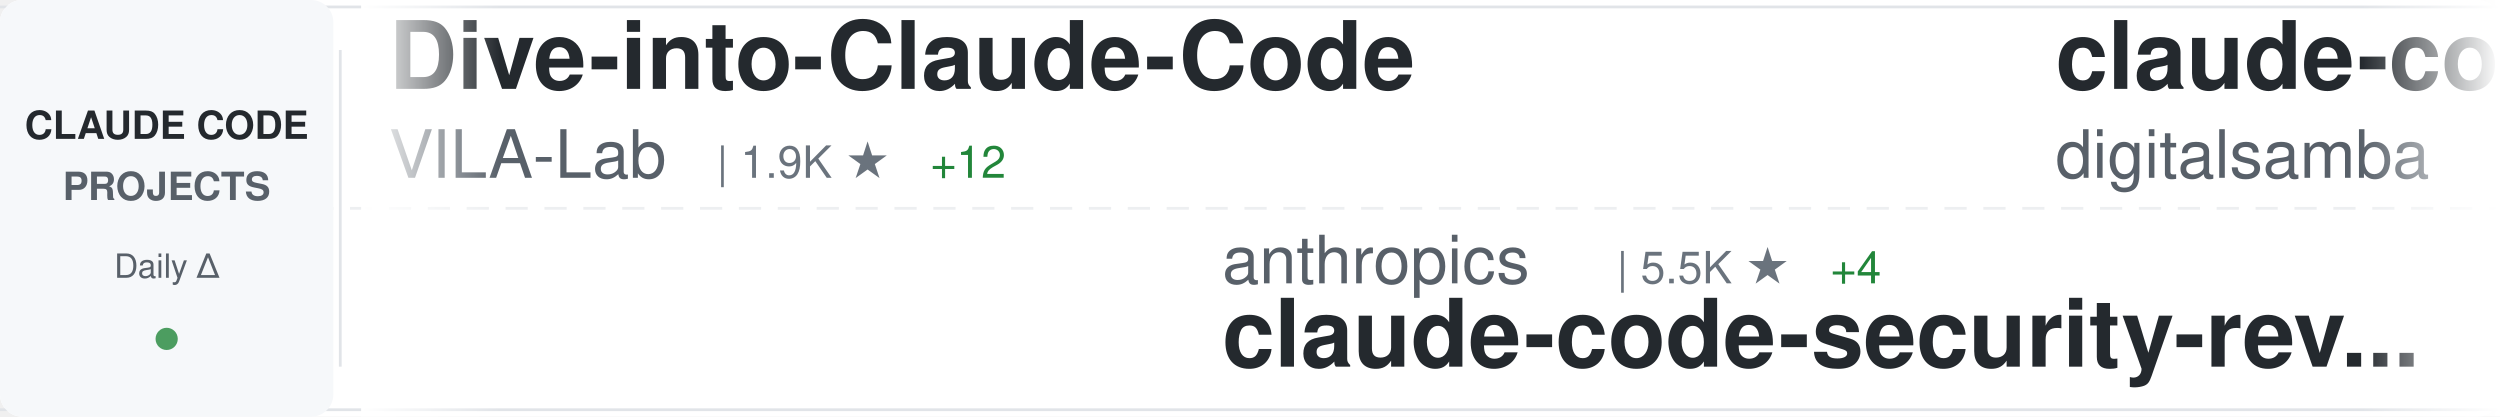
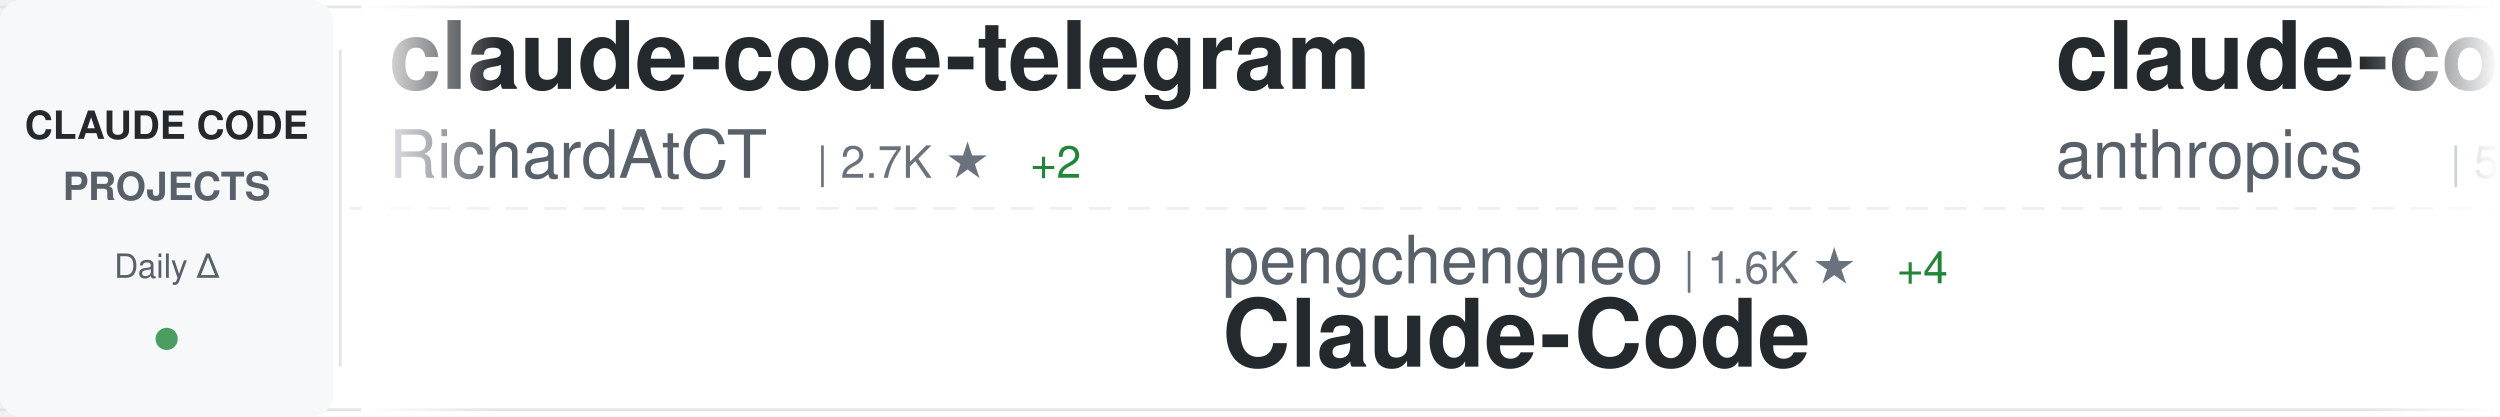
<svg xmlns="http://www.w3.org/2000/svg" width="900" height="150">
  <defs>
    <linearGradient id="awesomeLeftFade" x1="0%" y1="0%" x2="100%" y2="0%">
      <stop offset="0%" style="stop-color:#ffffff;stop-opacity:1" />
      <stop offset="100%" style="stop-color:#ffffff;stop-opacity:0" />
    </linearGradient>
    <linearGradient id="awesomeRightFade" x1="0%" y1="0%" x2="100%" y2="0%">
      <stop offset="0%" style="stop-color:#ffffff;stop-opacity:0" />
      <stop offset="100%" style="stop-color:#ffffff;stop-opacity:1" />
    </linearGradient>
  </defs>
  <rect width="900" height="150" fill="#ffffff" rx="8" />
  <rect x="0" y="2" width="900" height="1" fill="#e1e4e8" />
  <rect x="0" y="147" width="900" height="1" fill="#e1e4e8" />
  <line x1="0" y1="75" x2="900" y2="75" stroke="#e1e4e8" stroke-width="1" stroke-dasharray="8 6" opacity="0.6" />
  <rect x="0" y="0" width="120" height="150" fill="#f6f8fa" rx="8" />
  <text x="60" y="50" font-family="-apple-system, BlinkMacSystemFont, 'Segoe UI', Helvetica, Arial, sans-serif" font-size="14" font-weight="600" fill="#24292e" text-anchor="middle">CLAUDE CODE</text>
  <text x="60" y="72" font-family="-apple-system, BlinkMacSystemFont, 'Segoe UI', Helvetica, Arial, sans-serif" font-size="14" font-weight="600" fill="#586069" text-anchor="middle">PROJECTS</text>
  <text x="60" y="100" font-family="-apple-system, BlinkMacSystemFont, 'Segoe UI', Helvetica, Arial, sans-serif" font-size="12" font-weight="500" fill="#586069" text-anchor="middle">Daily Δ</text>
  <circle cx="60" cy="122" r="4" fill="#22863a" opacity="0.8" />
  <rect x="122" y="18" width="1" height="114" fill="#e1e4e8" />
  <clipPath id="awesomeTickerClip">
    <rect x="130" y="0" width="770" height="150" />
  </clipPath>
  <g clip-path="url(#awesomeTickerClip)">
    <g id="awesomeTickerItems">
      <animateTransform attributeName="transform" attributeType="XML" type="translate" from="0 0" to="-3000 0" dur="54s" repeatCount="indefinite" />
      <g transform="translate(0, 0)">
-         <text x="140" y="32" font-family="-apple-system, BlinkMacSystemFont, 'Segoe UI', Helvetica, Arial, sans-serif" font-size="34" font-weight="600" fill="#24292e">Dive-into-Claude-Code</text>
-         <text x="140" y="64" font-family="-apple-system, BlinkMacSystemFont, 'Segoe UI', Helvetica, Arial, sans-serif" font-size="24" font-weight="400" fill="#586069">VILA-Lab</text>
-         <text x="258" y="64" font-family="-apple-system, BlinkMacSystemFont, 'Segoe UI', Helvetica, Arial, sans-serif" font-size="16" font-weight="500" fill="#6a737d">| 1.9K ★</text>
-         <text x="335" y="64" font-family="-apple-system, BlinkMacSystemFont, 'Segoe UI', Helvetica, Arial, sans-serif" font-size="16" font-weight="500" fill="#22863a"> +12</text>
+         <text x="140" y="32" font-family="-apple-system, BlinkMacSystemFont, 'Segoe UI', Helvetica, Arial, sans-serif" font-size="34" font-weight="600" fill="#24292e">claude-code-telegram</text>
+         <text x="140" y="64" font-family="-apple-system, BlinkMacSystemFont, 'Segoe UI', Helvetica, Arial, sans-serif" font-size="24" font-weight="400" fill="#586069">RichardAtCT</text>
+         <text x="294" y="64" font-family="-apple-system, BlinkMacSystemFont, 'Segoe UI', Helvetica, Arial, sans-serif" font-size="16" font-weight="500" fill="#6a737d">| 2.7K ★</text>
+         <text x="371" y="64" font-family="-apple-system, BlinkMacSystemFont, 'Segoe UI', Helvetica, Arial, sans-serif" font-size="16" font-weight="500" fill="#22863a"> +2</text>
      </g>
      <g transform="translate(300, 0)">
-         <text x="140" y="102" font-family="-apple-system, BlinkMacSystemFont, 'Segoe UI', Helvetica, Arial, sans-serif" font-size="24" font-weight="400" fill="#586069">anthropics</text>
-         <text x="282" y="102" font-family="-apple-system, BlinkMacSystemFont, 'Segoe UI', Helvetica, Arial, sans-serif" font-size="16" font-weight="500" fill="#6a737d">| 5.5K ★</text>
-         <text x="359" y="102" font-family="-apple-system, BlinkMacSystemFont, 'Segoe UI', Helvetica, Arial, sans-serif" font-size="16" font-weight="500" fill="#22863a"> +4</text>
-         <text x="140" y="132" font-family="-apple-system, BlinkMacSystemFont, 'Segoe UI', Helvetica, Arial, sans-serif" font-size="34" font-weight="600" fill="#24292e">claude-code-security-rev...</text>
-       </g>
-       <g transform="translate(600, 0)">
-         <text x="140" y="32" font-family="-apple-system, BlinkMacSystemFont, 'Segoe UI', Helvetica, Arial, sans-serif" font-size="34" font-weight="600" fill="#24292e">claude-code-video-toolki...</text>
-         <text x="140" y="64" font-family="-apple-system, BlinkMacSystemFont, 'Segoe UI', Helvetica, Arial, sans-serif" font-size="24" font-weight="400" fill="#586069">digitalsamba</text>
-         <text x="306" y="64" font-family="-apple-system, BlinkMacSystemFont, 'Segoe UI', Helvetica, Arial, sans-serif" font-size="16" font-weight="500" fill="#6a737d">| 1.7K ★</text>
-         <text x="383" y="64" font-family="-apple-system, BlinkMacSystemFont, 'Segoe UI', Helvetica, Arial, sans-serif" font-size="16" font-weight="500" fill="#22863a"> +5</text>
-       </g>
-       <g transform="translate(900, 0)">
-         <text x="140" y="102" font-family="-apple-system, BlinkMacSystemFont, 'Segoe UI', Helvetica, Arial, sans-serif" font-size="24" font-weight="400" fill="#586069">lorryjovens-hub</text>
-         <text x="342" y="102" font-family="-apple-system, BlinkMacSystemFont, 'Segoe UI', Helvetica, Arial, sans-serif" font-size="16" font-weight="500" fill="#6a737d">| 1.7K ★</text>
-         <text x="419" y="102" font-family="-apple-system, BlinkMacSystemFont, 'Segoe UI', Helvetica, Arial, sans-serif" font-size="16" font-weight="500" fill="#22863a"> +6</text>
-         <text x="140" y="132" font-family="-apple-system, BlinkMacSystemFont, 'Segoe UI', Helvetica, Arial, sans-serif" font-size="34" font-weight="600" fill="#24292e">claude-code-rust</text>
-       </g>
-       <g transform="translate(1200, 0)">
-         <text x="140" y="32" font-family="-apple-system, BlinkMacSystemFont, 'Segoe UI', Helvetica, Arial, sans-serif" font-size="34" font-weight="600" fill="#24292e">claude-code-tudou</text>
-         <text x="140" y="64" font-family="-apple-system, BlinkMacSystemFont, 'Segoe UI', Helvetica, Arial, sans-serif" font-size="24" font-weight="400" fill="#586069">AICoderTudou</text>
-         <text x="306" y="64" font-family="-apple-system, BlinkMacSystemFont, 'Segoe UI', Helvetica, Arial, sans-serif" font-size="16" font-weight="500" fill="#6a737d">| 498 ★</text>
-       </g>
-       <g transform="translate(1500, 0)">
        <text x="140" y="102" font-family="-apple-system, BlinkMacSystemFont, 'Segoe UI', Helvetica, Arial, sans-serif" font-size="24" font-weight="400" fill="#586069">pengchengneo</text>
        <text x="306" y="102" font-family="-apple-system, BlinkMacSystemFont, 'Segoe UI', Helvetica, Arial, sans-serif" font-size="16" font-weight="500" fill="#6a737d">| 1.6K ★</text>
        <text x="383" y="102" font-family="-apple-system, BlinkMacSystemFont, 'Segoe UI', Helvetica, Arial, sans-serif" font-size="16" font-weight="500" fill="#22863a"> +4</text>
        <text x="140" y="132" font-family="-apple-system, BlinkMacSystemFont, 'Segoe UI', Helvetica, Arial, sans-serif" font-size="34" font-weight="600" fill="#24292e">Claude-Code</text>
      </g>
+       <g transform="translate(600, 0)">
+         <text x="140" y="32" font-family="-apple-system, BlinkMacSystemFont, 'Segoe UI', Helvetica, Arial, sans-serif" font-size="34" font-weight="600" fill="#24292e">claude-code-security-rev...</text>
+         <text x="140" y="64" font-family="-apple-system, BlinkMacSystemFont, 'Segoe UI', Helvetica, Arial, sans-serif" font-size="24" font-weight="400" fill="#586069">anthropics</text>
+         <text x="282" y="64" font-family="-apple-system, BlinkMacSystemFont, 'Segoe UI', Helvetica, Arial, sans-serif" font-size="16" font-weight="500" fill="#6a737d">| 5.5K ★</text>
+         <text x="359" y="64" font-family="-apple-system, BlinkMacSystemFont, 'Segoe UI', Helvetica, Arial, sans-serif" font-size="16" font-weight="500" fill="#22863a"> +6</text>
+       </g>
+       <g transform="translate(900, 0)">
+         <text x="140" y="102" font-family="-apple-system, BlinkMacSystemFont, 'Segoe UI', Helvetica, Arial, sans-serif" font-size="24" font-weight="400" fill="#586069">ding113</text>
+         <text x="246" y="102" font-family="-apple-system, BlinkMacSystemFont, 'Segoe UI', Helvetica, Arial, sans-serif" font-size="16" font-weight="500" fill="#6a737d">| 3.2K ★</text>
+         <text x="140" y="132" font-family="-apple-system, BlinkMacSystemFont, 'Segoe UI', Helvetica, Arial, sans-serif" font-size="34" font-weight="600" fill="#24292e">claude-code-hub</text>
+       </g>
+       <g transform="translate(1200, 0)">
+         <text x="140" y="32" font-family="-apple-system, BlinkMacSystemFont, 'Segoe UI', Helvetica, Arial, sans-serif" font-size="34" font-weight="600" fill="#24292e">Claude-code</text>
+         <text x="140" y="64" font-family="-apple-system, BlinkMacSystemFont, 'Segoe UI', Helvetica, Arial, sans-serif" font-size="24" font-weight="400" fill="#586069">fazxes</text>
+         <text x="234" y="64" font-family="-apple-system, BlinkMacSystemFont, 'Segoe UI', Helvetica, Arial, sans-serif" font-size="16" font-weight="500" fill="#6a737d">| 225 ★</text>
+       </g>
+       <g transform="translate(1500, 0)">
+         <text x="140" y="102" font-family="-apple-system, BlinkMacSystemFont, 'Segoe UI', Helvetica, Arial, sans-serif" font-size="24" font-weight="400" fill="#586069">OrcaWhisper</text>
+         <text x="294" y="102" font-family="-apple-system, BlinkMacSystemFont, 'Segoe UI', Helvetica, Arial, sans-serif" font-size="16" font-weight="500" fill="#6a737d">| 83 ★</text>
+         <text x="140" y="132" font-family="-apple-system, BlinkMacSystemFont, 'Segoe UI', Helvetica, Arial, sans-serif" font-size="34" font-weight="600" fill="#24292e">Claude-Code</text>
+       </g>
      <g transform="translate(1800, 0)">
-         <text x="140" y="32" font-family="-apple-system, BlinkMacSystemFont, 'Segoe UI', Helvetica, Arial, sans-serif" font-size="34" font-weight="600" fill="#24292e">Open-ClaudeCode</text>
-         <text x="140" y="64" font-family="-apple-system, BlinkMacSystemFont, 'Segoe UI', Helvetica, Arial, sans-serif" font-size="24" font-weight="400" fill="#586069">LING71671</text>
-         <text x="270" y="64" font-family="-apple-system, BlinkMacSystemFont, 'Segoe UI', Helvetica, Arial, sans-serif" font-size="16" font-weight="500" fill="#6a737d">| 915 ★</text>
-         <text x="338" y="64" font-family="-apple-system, BlinkMacSystemFont, 'Segoe UI', Helvetica, Arial, sans-serif" font-size="16" font-weight="500" fill="#22863a"> +2</text>
+         <text x="140" y="32" font-family="-apple-system, BlinkMacSystemFont, 'Segoe UI', Helvetica, Arial, sans-serif" font-size="34" font-weight="600" fill="#24292e">claude-code-engineering</text>
+         <text x="140" y="64" font-family="-apple-system, BlinkMacSystemFont, 'Segoe UI', Helvetica, Arial, sans-serif" font-size="24" font-weight="400" fill="#586069">huangjia2019</text>
+         <text x="306" y="64" font-family="-apple-system, BlinkMacSystemFont, 'Segoe UI', Helvetica, Arial, sans-serif" font-size="16" font-weight="500" fill="#6a737d">| 967 ★</text>
+         <text x="374" y="64" font-family="-apple-system, BlinkMacSystemFont, 'Segoe UI', Helvetica, Arial, sans-serif" font-size="16" font-weight="500" fill="#22863a"> +1</text>
      </g>
      <g transform="translate(2100, 0)">
-         <text x="140" y="102" font-family="-apple-system, BlinkMacSystemFont, 'Segoe UI', Helvetica, Arial, sans-serif" font-size="24" font-weight="400" fill="#586069">Windy3f3f3f3f</text>
-         <text x="318" y="102" font-family="-apple-system, BlinkMacSystemFont, 'Segoe UI', Helvetica, Arial, sans-serif" font-size="16" font-weight="500" fill="#6a737d">| 2.3K ★</text>
-         <text x="395" y="102" font-family="-apple-system, BlinkMacSystemFont, 'Segoe UI', Helvetica, Arial, sans-serif" font-size="16" font-weight="500" fill="#22863a"> +9</text>
-         <text x="140" y="132" font-family="-apple-system, BlinkMacSystemFont, 'Segoe UI', Helvetica, Arial, sans-serif" font-size="34" font-weight="600" fill="#24292e">claude-code-from-scratch</text>
+         <text x="140" y="102" font-family="-apple-system, BlinkMacSystemFont, 'Segoe UI', Helvetica, Arial, sans-serif" font-size="24" font-weight="400" fill="#586069">repowise-dev</text>
+         <text x="306" y="102" font-family="-apple-system, BlinkMacSystemFont, 'Segoe UI', Helvetica, Arial, sans-serif" font-size="16" font-weight="500" fill="#6a737d">| 1.2K ★</text>
+         <text x="383" y="102" font-family="-apple-system, BlinkMacSystemFont, 'Segoe UI', Helvetica, Arial, sans-serif" font-size="16" font-weight="500" fill="#22863a"> +1</text>
+         <text x="140" y="132" font-family="-apple-system, BlinkMacSystemFont, 'Segoe UI', Helvetica, Arial, sans-serif" font-size="34" font-weight="600" fill="#24292e">claude-code-prompts</text>
      </g>
      <g transform="translate(2400, 0)">
-         <text x="140" y="32" font-family="-apple-system, BlinkMacSystemFont, 'Segoe UI', Helvetica, Arial, sans-serif" font-size="34" font-weight="600" fill="#24292e">Claude-code</text>
-         <text x="140" y="64" font-family="-apple-system, BlinkMacSystemFont, 'Segoe UI', Helvetica, Arial, sans-serif" font-size="24" font-weight="400" fill="#586069">zstmfhy</text>
-         <text x="246" y="64" font-family="-apple-system, BlinkMacSystemFont, 'Segoe UI', Helvetica, Arial, sans-serif" font-size="16" font-weight="500" fill="#6a737d">| 190 ★</text>
+         <text x="140" y="32" font-family="-apple-system, BlinkMacSystemFont, 'Segoe UI', Helvetica, Arial, sans-serif" font-size="34" font-weight="600" fill="#24292e">oh-my-claudecode</text>
+         <text x="140" y="64" font-family="-apple-system, BlinkMacSystemFont, 'Segoe UI', Helvetica, Arial, sans-serif" font-size="24" font-weight="400" fill="#586069">Yeachan-Heo</text>
+         <text x="294" y="64" font-family="-apple-system, BlinkMacSystemFont, 'Segoe UI', Helvetica, Arial, sans-serif" font-size="16" font-weight="500" fill="#6a737d">| 37.7K ★</text>
+         <text x="380" y="64" font-family="-apple-system, BlinkMacSystemFont, 'Segoe UI', Helvetica, Arial, sans-serif" font-size="16" font-weight="500" fill="#22863a"> +45</text>
      </g>
      <g transform="translate(2700, 0)">
-         <text x="140" y="102" font-family="-apple-system, BlinkMacSystemFont, 'Segoe UI', Helvetica, Arial, sans-serif" font-size="24" font-weight="400" fill="#586069">OneRedOak</text>
-         <text x="270" y="102" font-family="-apple-system, BlinkMacSystemFont, 'Segoe UI', Helvetica, Arial, sans-serif" font-size="16" font-weight="500" fill="#6a737d">| 3.9K ★</text>
-         <text x="347" y="102" font-family="-apple-system, BlinkMacSystemFont, 'Segoe UI', Helvetica, Arial, sans-serif" font-size="16" font-weight="500" fill="#22863a"> +1</text>
-         <text x="140" y="132" font-family="-apple-system, BlinkMacSystemFont, 'Segoe UI', Helvetica, Arial, sans-serif" font-size="34" font-weight="600" fill="#24292e">claude-code-workflows</text>
+         <text x="140" y="102" font-family="-apple-system, BlinkMacSystemFont, 'Segoe UI', Helvetica, Arial, sans-serif" font-size="24" font-weight="400" fill="#586069">affaan-m</text>
+         <text x="258" y="102" font-family="-apple-system, BlinkMacSystemFont, 'Segoe UI', Helvetica, Arial, sans-serif" font-size="16" font-weight="500" fill="#6a737d">| 228.9K ★</text>
+         <text x="353" y="102" font-family="-apple-system, BlinkMacSystemFont, 'Segoe UI', Helvetica, Arial, sans-serif" font-size="16" font-weight="500" fill="#22863a"> +387</text>
+         <text x="140" y="132" font-family="-apple-system, BlinkMacSystemFont, 'Segoe UI', Helvetica, Arial, sans-serif" font-size="34" font-weight="600" fill="#24292e">ECC</text>
      </g>
      <g transform="translate(3000, 0)">
-         <text x="140" y="32" font-family="-apple-system, BlinkMacSystemFont, 'Segoe UI', Helvetica, Arial, sans-serif" font-size="34" font-weight="600" fill="#24292e">Dive-into-Claude-Code</text>
-         <text x="140" y="64" font-family="-apple-system, BlinkMacSystemFont, 'Segoe UI', Helvetica, Arial, sans-serif" font-size="24" font-weight="400" fill="#586069">VILA-Lab</text>
-         <text x="258" y="64" font-family="-apple-system, BlinkMacSystemFont, 'Segoe UI', Helvetica, Arial, sans-serif" font-size="16" font-weight="500" fill="#6a737d">| 1.9K ★</text>
-         <text x="335" y="64" font-family="-apple-system, BlinkMacSystemFont, 'Segoe UI', Helvetica, Arial, sans-serif" font-size="16" font-weight="500" fill="#22863a"> +12</text>
+         <text x="140" y="32" font-family="-apple-system, BlinkMacSystemFont, 'Segoe UI', Helvetica, Arial, sans-serif" font-size="34" font-weight="600" fill="#24292e">claude-code-telegram</text>
+         <text x="140" y="64" font-family="-apple-system, BlinkMacSystemFont, 'Segoe UI', Helvetica, Arial, sans-serif" font-size="24" font-weight="400" fill="#586069">RichardAtCT</text>
+         <text x="294" y="64" font-family="-apple-system, BlinkMacSystemFont, 'Segoe UI', Helvetica, Arial, sans-serif" font-size="16" font-weight="500" fill="#6a737d">| 2.7K ★</text>
+         <text x="371" y="64" font-family="-apple-system, BlinkMacSystemFont, 'Segoe UI', Helvetica, Arial, sans-serif" font-size="16" font-weight="500" fill="#22863a"> +2</text>
      </g>
      <g transform="translate(3300, 0)">
-         <text x="140" y="102" font-family="-apple-system, BlinkMacSystemFont, 'Segoe UI', Helvetica, Arial, sans-serif" font-size="24" font-weight="400" fill="#586069">anthropics</text>
-         <text x="282" y="102" font-family="-apple-system, BlinkMacSystemFont, 'Segoe UI', Helvetica, Arial, sans-serif" font-size="16" font-weight="500" fill="#6a737d">| 5.5K ★</text>
-         <text x="359" y="102" font-family="-apple-system, BlinkMacSystemFont, 'Segoe UI', Helvetica, Arial, sans-serif" font-size="16" font-weight="500" fill="#22863a"> +4</text>
-         <text x="140" y="132" font-family="-apple-system, BlinkMacSystemFont, 'Segoe UI', Helvetica, Arial, sans-serif" font-size="34" font-weight="600" fill="#24292e">claude-code-security-rev...</text>
+         <text x="140" y="102" font-family="-apple-system, BlinkMacSystemFont, 'Segoe UI', Helvetica, Arial, sans-serif" font-size="24" font-weight="400" fill="#586069">pengchengneo</text>
+         <text x="306" y="102" font-family="-apple-system, BlinkMacSystemFont, 'Segoe UI', Helvetica, Arial, sans-serif" font-size="16" font-weight="500" fill="#6a737d">| 1.6K ★</text>
+         <text x="383" y="102" font-family="-apple-system, BlinkMacSystemFont, 'Segoe UI', Helvetica, Arial, sans-serif" font-size="16" font-weight="500" fill="#22863a"> +4</text>
+         <text x="140" y="132" font-family="-apple-system, BlinkMacSystemFont, 'Segoe UI', Helvetica, Arial, sans-serif" font-size="34" font-weight="600" fill="#24292e">Claude-Code</text>
      </g>
      <g transform="translate(3600, 0)">
-         <text x="140" y="32" font-family="-apple-system, BlinkMacSystemFont, 'Segoe UI', Helvetica, Arial, sans-serif" font-size="34" font-weight="600" fill="#24292e">claude-code-video-toolki...</text>
-         <text x="140" y="64" font-family="-apple-system, BlinkMacSystemFont, 'Segoe UI', Helvetica, Arial, sans-serif" font-size="24" font-weight="400" fill="#586069">digitalsamba</text>
-         <text x="306" y="64" font-family="-apple-system, BlinkMacSystemFont, 'Segoe UI', Helvetica, Arial, sans-serif" font-size="16" font-weight="500" fill="#6a737d">| 1.7K ★</text>
-         <text x="383" y="64" font-family="-apple-system, BlinkMacSystemFont, 'Segoe UI', Helvetica, Arial, sans-serif" font-size="16" font-weight="500" fill="#22863a"> +5</text>
+         <text x="140" y="32" font-family="-apple-system, BlinkMacSystemFont, 'Segoe UI', Helvetica, Arial, sans-serif" font-size="34" font-weight="600" fill="#24292e">claude-code-security-rev...</text>
+         <text x="140" y="64" font-family="-apple-system, BlinkMacSystemFont, 'Segoe UI', Helvetica, Arial, sans-serif" font-size="24" font-weight="400" fill="#586069">anthropics</text>
+         <text x="282" y="64" font-family="-apple-system, BlinkMacSystemFont, 'Segoe UI', Helvetica, Arial, sans-serif" font-size="16" font-weight="500" fill="#6a737d">| 5.5K ★</text>
+         <text x="359" y="64" font-family="-apple-system, BlinkMacSystemFont, 'Segoe UI', Helvetica, Arial, sans-serif" font-size="16" font-weight="500" fill="#22863a"> +6</text>
      </g>
      <g transform="translate(3900, 0)">
-         <text x="140" y="102" font-family="-apple-system, BlinkMacSystemFont, 'Segoe UI', Helvetica, Arial, sans-serif" font-size="24" font-weight="400" fill="#586069">lorryjovens-hub</text>
-         <text x="342" y="102" font-family="-apple-system, BlinkMacSystemFont, 'Segoe UI', Helvetica, Arial, sans-serif" font-size="16" font-weight="500" fill="#6a737d">| 1.7K ★</text>
-         <text x="419" y="102" font-family="-apple-system, BlinkMacSystemFont, 'Segoe UI', Helvetica, Arial, sans-serif" font-size="16" font-weight="500" fill="#22863a"> +6</text>
-         <text x="140" y="132" font-family="-apple-system, BlinkMacSystemFont, 'Segoe UI', Helvetica, Arial, sans-serif" font-size="34" font-weight="600" fill="#24292e">claude-code-rust</text>
+         <text x="140" y="102" font-family="-apple-system, BlinkMacSystemFont, 'Segoe UI', Helvetica, Arial, sans-serif" font-size="24" font-weight="400" fill="#586069">ding113</text>
+         <text x="246" y="102" font-family="-apple-system, BlinkMacSystemFont, 'Segoe UI', Helvetica, Arial, sans-serif" font-size="16" font-weight="500" fill="#6a737d">| 3.2K ★</text>
+         <text x="140" y="132" font-family="-apple-system, BlinkMacSystemFont, 'Segoe UI', Helvetica, Arial, sans-serif" font-size="34" font-weight="600" fill="#24292e">claude-code-hub</text>
      </g>
    </g>
  </g>
  <rect x="130" y="0" width="50" height="150" fill="url(#awesomeLeftFade)" />
  <rect x="850" y="0" width="50" height="150" fill="url(#awesomeRightFade)" />
</svg>
